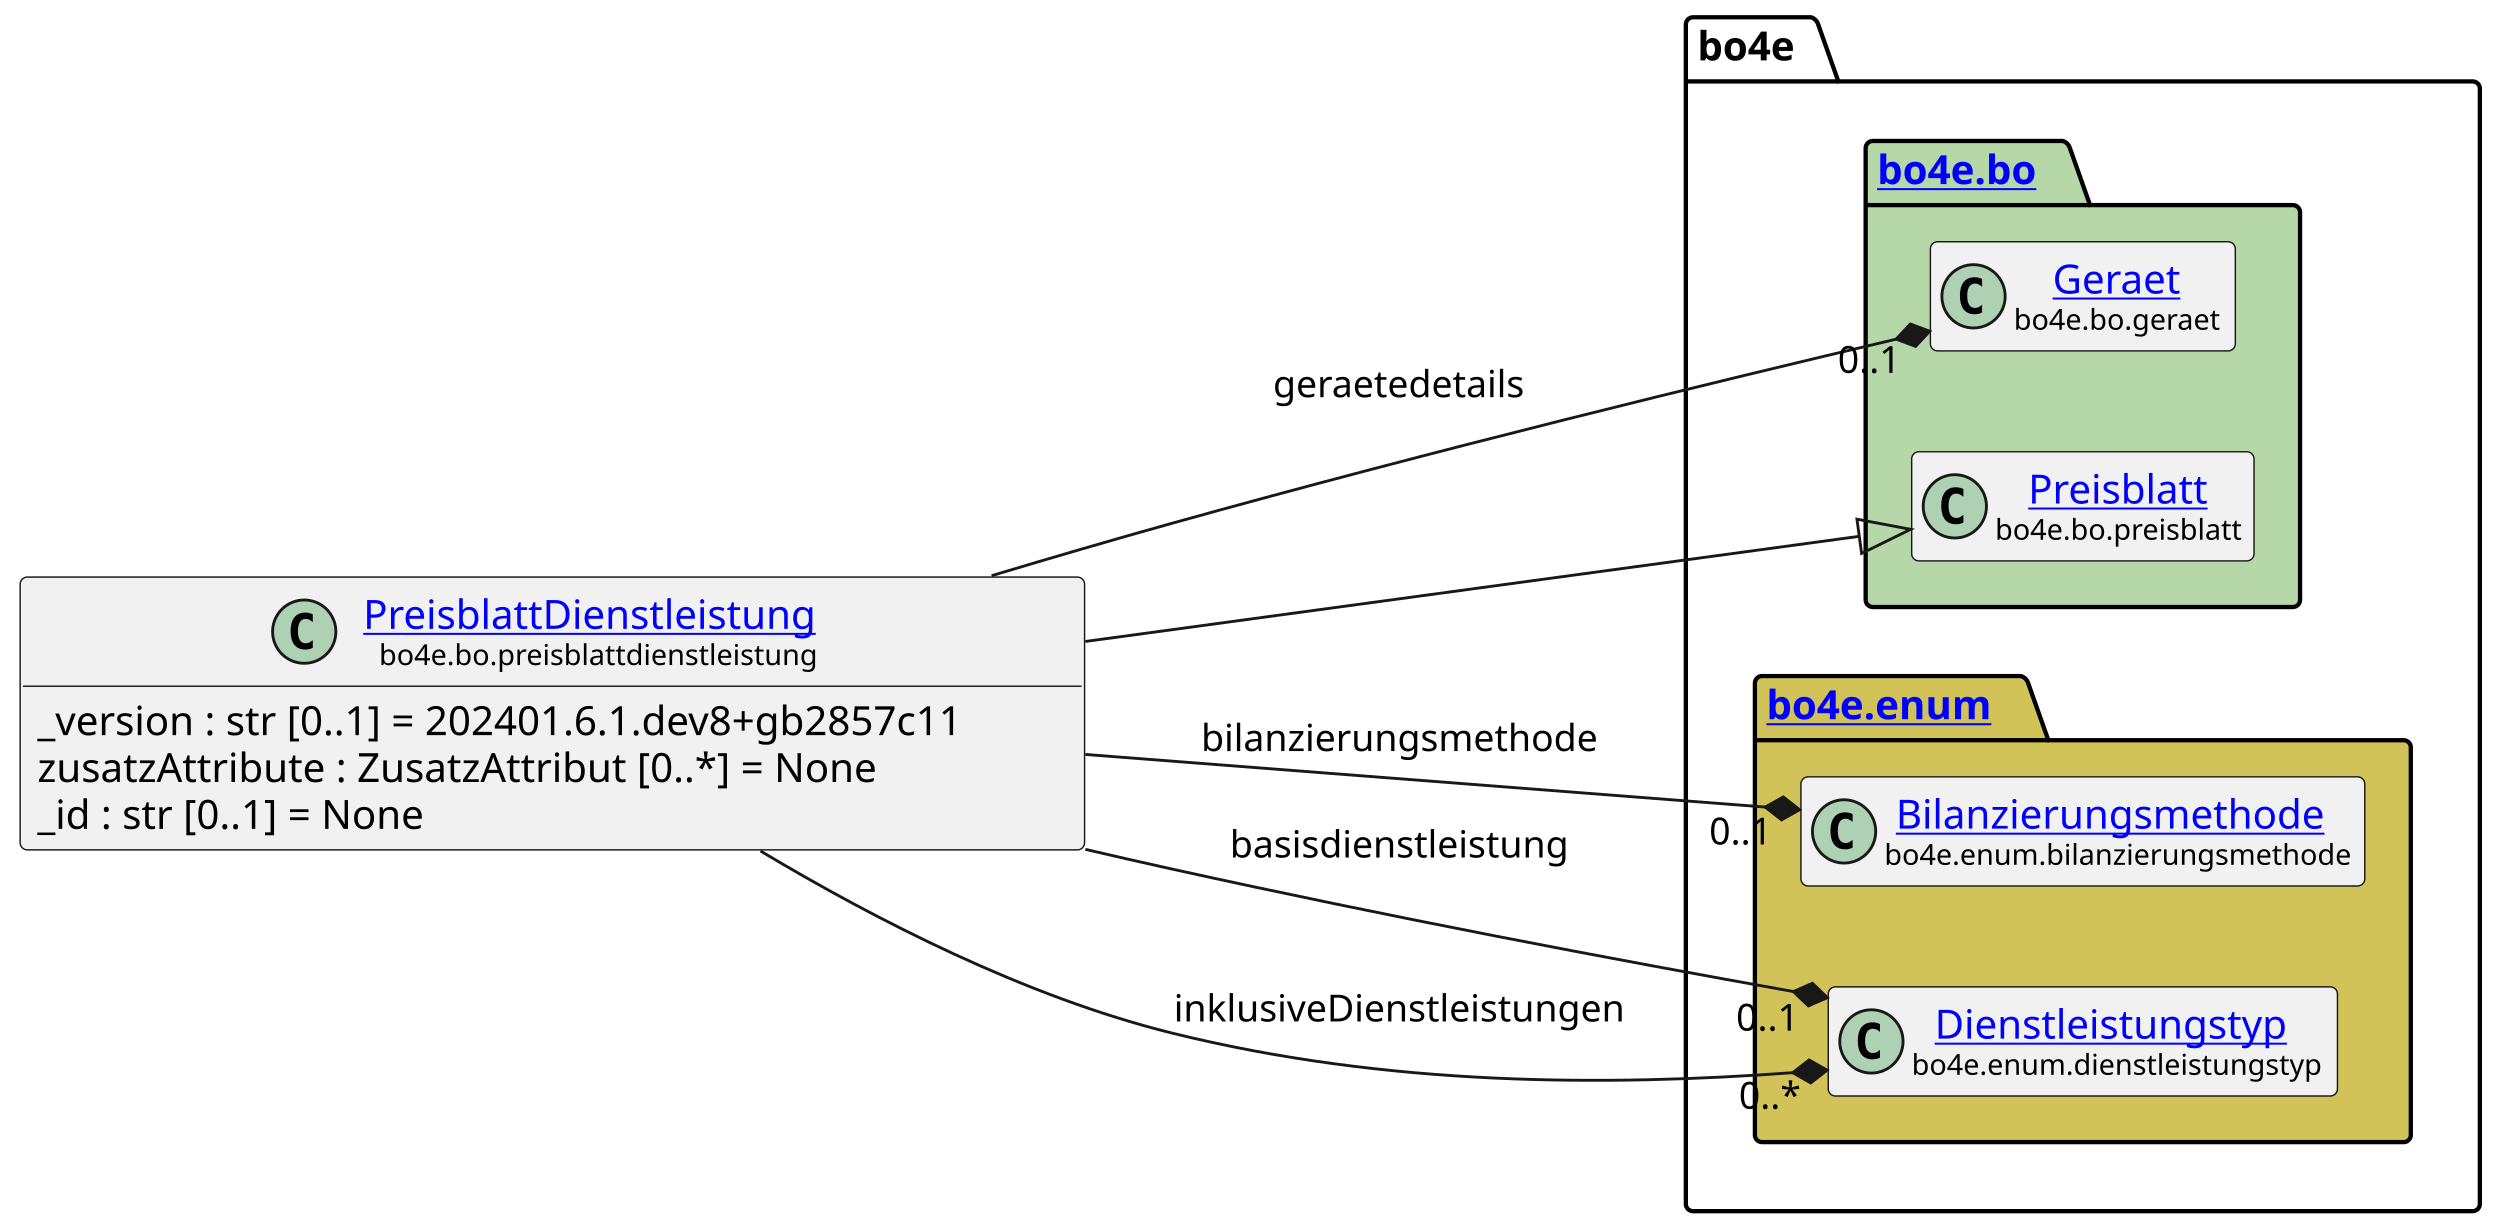
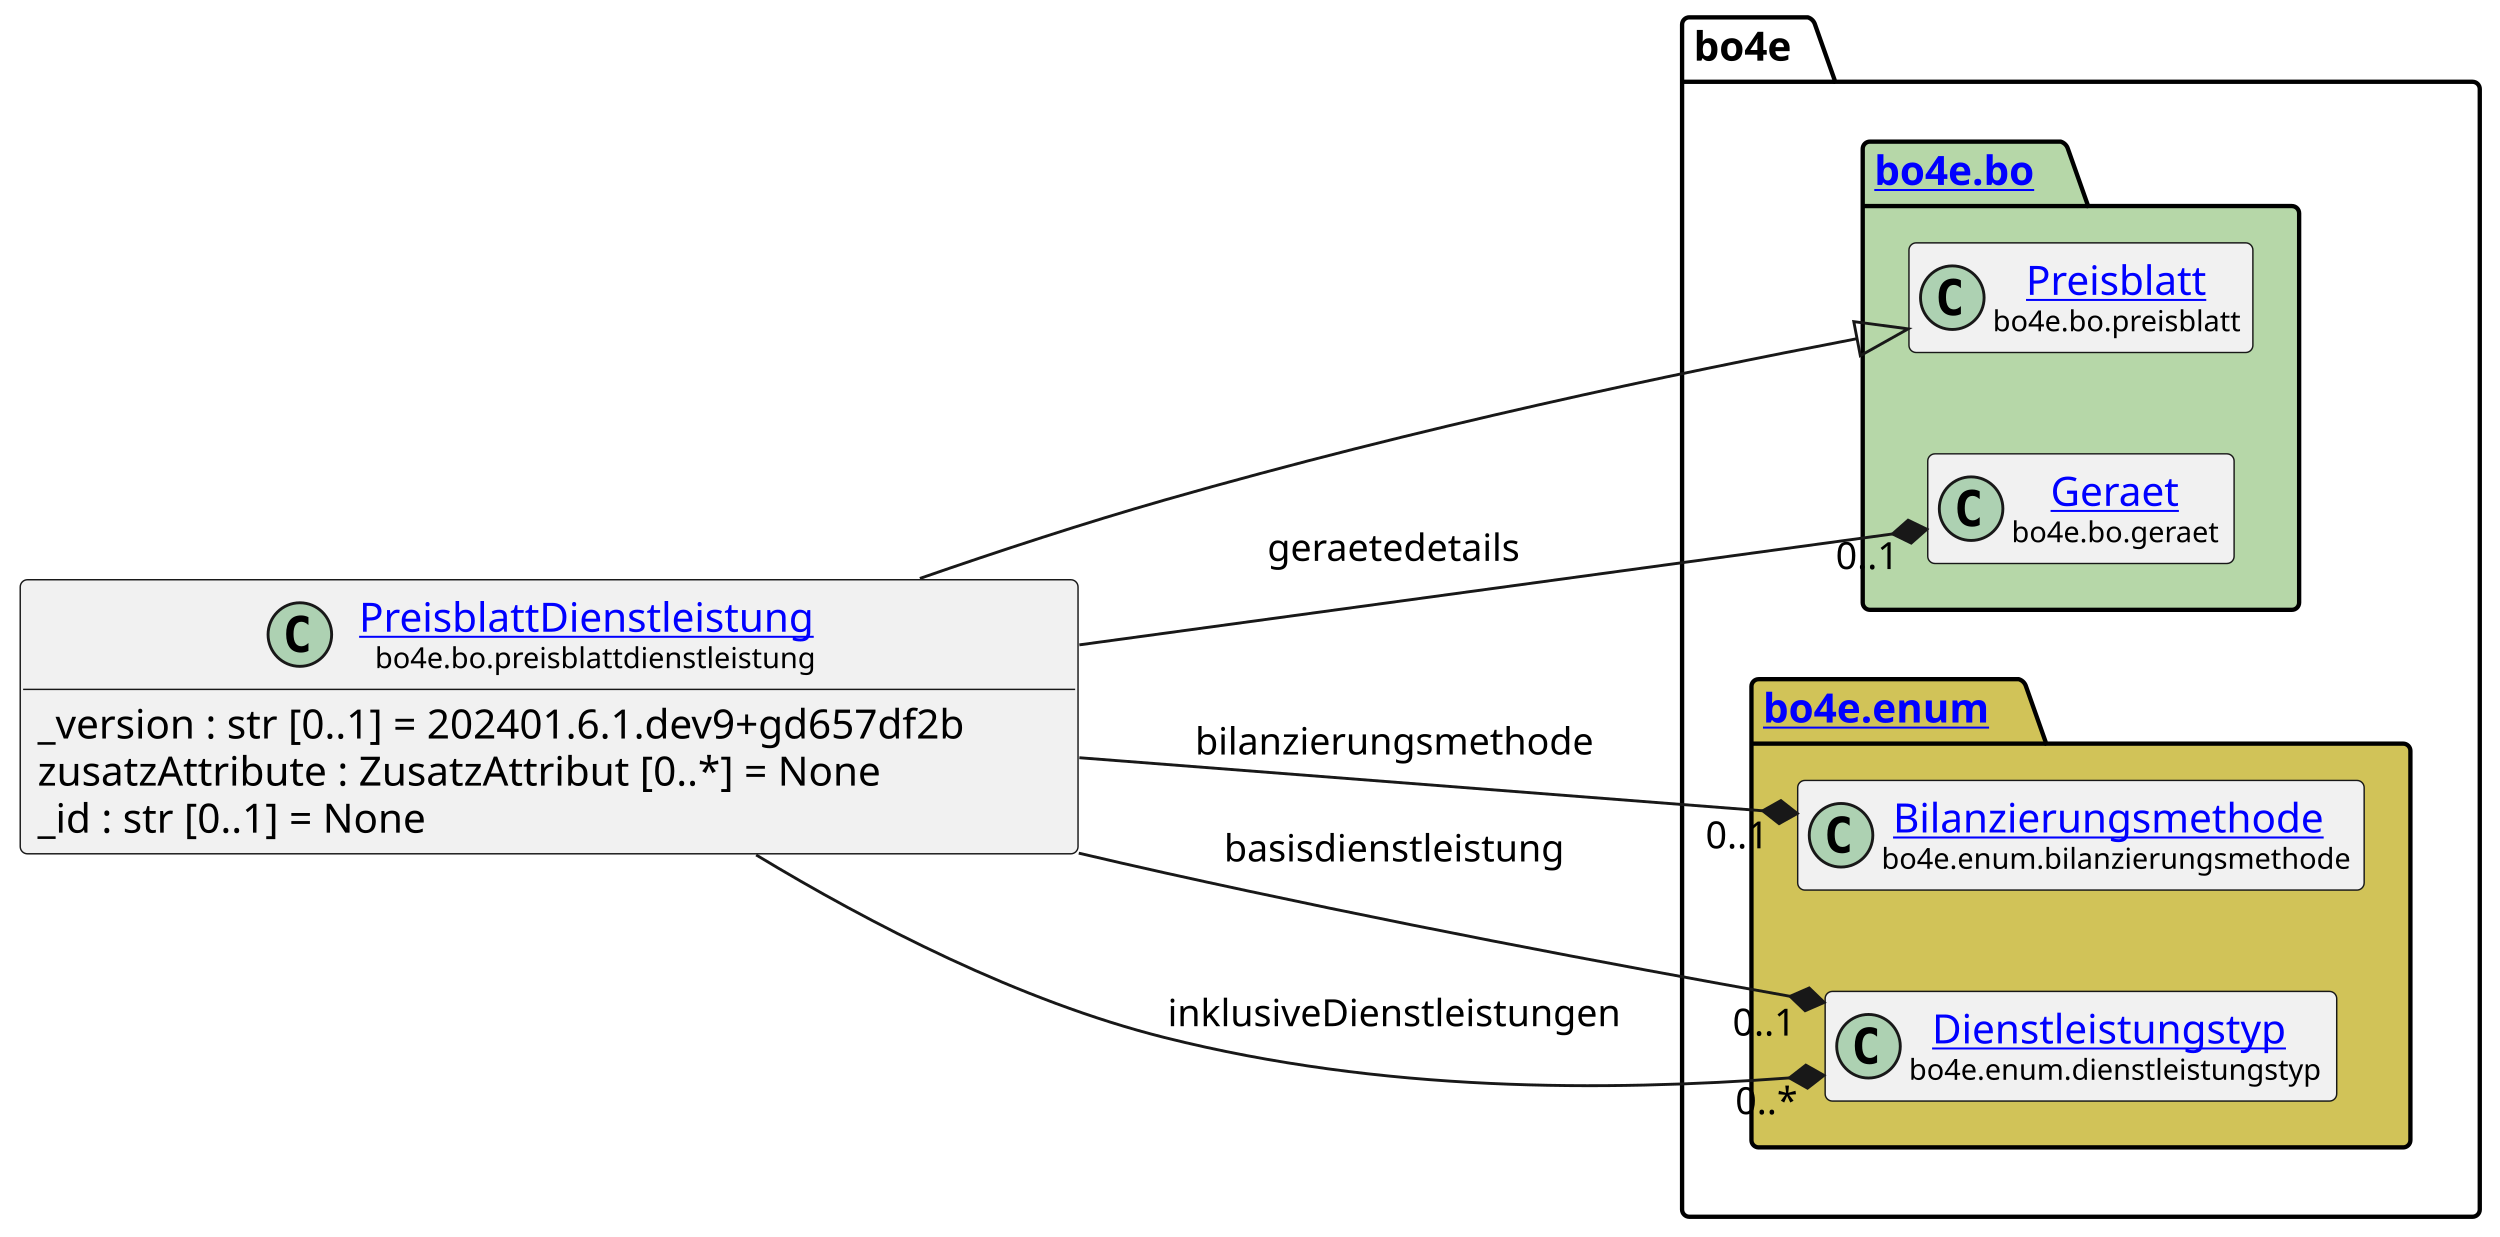
- <svg xmlns="http://www.w3.org/2000/svg" xmlns:xlink="http://www.w3.org/1999/xlink" contentStyleType="text/css" height="428px" preserveAspectRatio="none" style="width:869px;height:428px;background:#FFFFFF;" version="1.1" viewBox="0 0 869 428" width="869px" zoomAndPan="magnify">
+ <svg xmlns="http://www.w3.org/2000/svg" xmlns:xlink="http://www.w3.org/1999/xlink" contentStyleType="text/css" height="428px" preserveAspectRatio="none" style="width:865px;height:428px;background:#FFFFFF;" version="1.1" viewBox="0 0 865 428" width="865px" zoomAndPan="magnify">
  <defs />
  <g>
    <g id="cluster_bo4e">
-       <path d="M588.5,6 L629.5,6 A3.75,3.75 0 0 1 632,8.5 L639,28.297 L859.5,28.297 A2.5,2.5 0 0 1 862,30.797 L862,418.5 A2.5,2.5 0 0 1 859.5,421 L588.5,421 A2.5,2.5 0 0 1 586,418.5 L586,8.5 A2.5,2.5 0 0 1 588.5,6 " fill="none" style="stroke:#000000;stroke-width:1.5;" />
-       <line style="stroke:#000000;stroke-width:1.5;" x1="586" x2="639" y1="28.297" y2="28.297" />
-       <text fill="#000000" font-family="sans-serif" font-size="14" font-weight="bold" lengthAdjust="spacing" textLength="40" x="590" y="20.995">bo4e</text>
+       <path d="M584.5,6 L625.5,6 A3.75,3.75 0 0 1 628,8.5 L635,28.297 L855.5,28.297 A2.5,2.5 0 0 1 858,30.797 L858,418.5 A2.5,2.5 0 0 1 855.5,421 L584.5,421 A2.5,2.5 0 0 1 582,418.5 L582,8.5 A2.5,2.5 0 0 1 584.5,6 " fill="none" style="stroke:#000000;stroke-width:1.5;" />
+       <line style="stroke:#000000;stroke-width:1.5;" x1="582" x2="635" y1="28.297" y2="28.297" />
+       <text fill="#000000" font-family="sans-serif" font-size="14" font-weight="bold" lengthAdjust="spacing" textLength="40" x="586" y="20.995">bo4e</text>
    </g>
    <g id="cluster_bo">
-       <path d="M651,49 L717,49 A3.75,3.75 0 0 1 719.5,51.5 L726.5,71.297 L797,71.297 A2.5,2.5 0 0 1 799.5,73.797 L799.5,208.5 A2.5,2.5 0 0 1 797,211 L651,211 A2.5,2.5 0 0 1 648.5,208.5 L648.5,51.5 A2.5,2.5 0 0 1 651,49 " fill="#B6D7A8" style="stroke:#000000;stroke-width:1.5;" />
-       <line style="stroke:#000000;stroke-width:1.5;" x1="648.5" x2="726.5" y1="71.297" y2="71.297" />
+       <path d="M647,49 L713,49 A3.75,3.75 0 0 1 715.5,51.5 L722.5,71.297 L793,71.297 A2.5,2.5 0 0 1 795.5,73.797 L795.5,208.5 A2.5,2.5 0 0 1 793,211 L647,211 A2.5,2.5 0 0 1 644.5,208.5 L644.5,51.5 A2.5,2.5 0 0 1 647,49 " fill="#B6D7A8" style="stroke:#000000;stroke-width:1.5;" />
+       <line style="stroke:#000000;stroke-width:1.5;" x1="644.5" x2="722.5" y1="71.297" y2="71.297" />
      <a href="https://bo4e.github.io/BO4E-python/latest/api/bo4e.bo.html" target="_top" title="https://bo4e.github.io/BO4E-python/latest/api/bo4e.bo.html" xlink:actuate="onRequest" xlink:href="https://bo4e.github.io/BO4E-python/latest/api/bo4e.bo.html" xlink:show="new" xlink:title="https://bo4e.github.io/BO4E-python/latest/api/bo4e.bo.html" xlink:type="simple">
-         <text fill="#0000FF" font-family="sans-serif" font-size="14" font-weight="bold" lengthAdjust="spacing" text-decoration="underline" textLength="65" x="652.5" y="63.995">bo4e.bo</text>
+         <text fill="#0000FF" font-family="sans-serif" font-size="14" font-weight="bold" lengthAdjust="spacing" text-decoration="underline" textLength="65" x="648.5" y="63.995">bo4e.bo</text>
      </a>
    </g>
    <g id="cluster_enum">
-       <path d="M612.5,235 L702.5,235 A3.75,3.75 0 0 1 705,237.5 L712,257.297 L835.5,257.297 A2.5,2.5 0 0 1 838,259.797 L838,394.5 A2.5,2.5 0 0 1 835.5,397 L612.5,397 A2.5,2.5 0 0 1 610,394.5 L610,237.5 A2.5,2.5 0 0 1 612.5,235 " fill="#D1C358" style="stroke:#000000;stroke-width:1.5;" />
-       <line style="stroke:#000000;stroke-width:1.5;" x1="610" x2="712" y1="257.297" y2="257.297" />
+       <path d="M608.5,235 L698.5,235 A3.75,3.75 0 0 1 701,237.5 L708,257.297 L831.5,257.297 A2.5,2.5 0 0 1 834,259.797 L834,394.5 A2.5,2.5 0 0 1 831.5,397 L608.5,397 A2.5,2.5 0 0 1 606,394.5 L606,237.5 A2.5,2.5 0 0 1 608.5,235 " fill="#D1C358" style="stroke:#000000;stroke-width:1.5;" />
+       <line style="stroke:#000000;stroke-width:1.5;" x1="606" x2="708" y1="257.297" y2="257.297" />
      <a href="https://bo4e.github.io/BO4E-python/latest/api/bo4e.enum.html" target="_top" title="https://bo4e.github.io/BO4E-python/latest/api/bo4e.enum.html" xlink:actuate="onRequest" xlink:href="https://bo4e.github.io/BO4E-python/latest/api/bo4e.enum.html" xlink:show="new" xlink:title="https://bo4e.github.io/BO4E-python/latest/api/bo4e.enum.html" xlink:type="simple">
-         <text fill="#0000FF" font-family="sans-serif" font-size="14" font-weight="bold" lengthAdjust="spacing" text-decoration="underline" textLength="89" x="614" y="249.995">bo4e.enum</text>
+         <text fill="#0000FF" font-family="sans-serif" font-size="14" font-weight="bold" lengthAdjust="spacing" text-decoration="underline" textLength="89" x="610" y="249.995">bo4e.enum</text>
      </a>
    </g>
+     <g id="elem_Preisblatt">
+       <rect codeLine="10" fill="#F1F1F1" height="37.938" id="Preisblatt" rx="2.5" ry="2.5" style="stroke:#181818;stroke-width:0.5;" width="119" x="660.5" y="84.03" />
+       <ellipse cx="675.5" cy="102.999" fill="#ADD1B2" rx="11" ry="11" style="stroke:#181818;stroke-width:1.0;" />
+       <path d="M678.469,108.639 Q677.891,108.936 677.25,109.077 Q676.609,109.233 675.906,109.233 Q673.406,109.233 672.078,107.593 Q670.766,105.936 670.766,102.811 Q670.766,99.686 672.078,98.03 Q673.406,96.374 675.906,96.374 Q676.609,96.374 677.25,96.53 Q677.906,96.686 678.469,96.983 L678.469,99.702 Q677.844,99.124 677.25,98.858 Q676.656,98.577 676.031,98.577 Q674.688,98.577 674,99.655 Q673.312,100.718 673.312,102.811 Q673.312,104.905 674,105.983 Q674.688,107.046 676.031,107.046 Q676.656,107.046 677.25,106.78 Q677.844,106.499 678.469,105.921 L678.469,108.639 Z " fill="#000000" />
+       <a href="https://bo4e.github.io/BO4E-python/latest/api/bo4e.bo.html#bo4e.bo.preisblatt.Preisblatt" target="_top" title="https://bo4e.github.io/BO4E-python/latest/api/bo4e.bo.html#bo4e.bo.preisblatt.Preisblatt" xlink:actuate="onRequest" xlink:href="https://bo4e.github.io/BO4E-python/latest/api/bo4e.bo.html#bo4e.bo.preisblatt.Preisblatt" xlink:show="new" xlink:title="https://bo4e.github.io/BO4E-python/latest/api/bo4e.bo.html#bo4e.bo.preisblatt.Preisblatt" xlink:type="simple">
+         <text fill="#0000FF" font-family="sans-serif" font-size="14" lengthAdjust="spacing" text-decoration="underline" textLength="64" x="701" y="102.025">Preisblatt</text>
+       </a>
+       <text fill="#000000" font-family="sans-serif" font-size="10" lengthAdjust="spacing" textLength="87" x="689.5" y="114.609">bo4e.bo.preisblatt</text>
+     </g>
    <g id="elem_Geraet">
-       <rect codeLine="10" fill="#F1F1F1" height="37.938" id="Geraet" rx="2.5" ry="2.5" style="stroke:#181818;stroke-width:0.5;" width="106" x="671" y="84.03" />
-       <ellipse cx="686" cy="102.999" fill="#ADD1B2" rx="11" ry="11" style="stroke:#181818;stroke-width:1.0;" />
-       <path d="M688.969,108.639 Q688.391,108.936 687.75,109.077 Q687.109,109.233 686.406,109.233 Q683.906,109.233 682.578,107.593 Q681.266,105.936 681.266,102.811 Q681.266,99.686 682.578,98.03 Q683.906,96.374 686.406,96.374 Q687.109,96.374 687.75,96.53 Q688.406,96.686 688.969,96.983 L688.969,99.702 Q688.344,99.124 687.75,98.858 Q687.156,98.577 686.531,98.577 Q685.188,98.577 684.5,99.655 Q683.812,100.718 683.812,102.811 Q683.812,104.905 684.5,105.983 Q685.188,107.046 686.531,107.046 Q687.156,107.046 687.75,106.78 Q688.344,106.499 688.969,105.921 L688.969,108.639 Z " fill="#000000" />
+       <rect codeLine="11" fill="#F1F1F1" height="37.938" id="Geraet" rx="2.5" ry="2.5" style="stroke:#181818;stroke-width:0.5;" width="106" x="667" y="157.03" />
+       <ellipse cx="682" cy="175.999" fill="#ADD1B2" rx="11" ry="11" style="stroke:#181818;stroke-width:1.0;" />
+       <path d="M684.969,181.639 Q684.391,181.936 683.75,182.077 Q683.109,182.233 682.406,182.233 Q679.906,182.233 678.578,180.593 Q677.266,178.936 677.266,175.811 Q677.266,172.686 678.578,171.03 Q679.906,169.374 682.406,169.374 Q683.109,169.374 683.75,169.53 Q684.406,169.686 684.969,169.983 L684.969,172.702 Q684.344,172.124 683.75,171.858 Q683.156,171.577 682.531,171.577 Q681.188,171.577 680.5,172.655 Q679.812,173.718 679.812,175.811 Q679.812,177.905 680.5,178.983 Q681.188,180.046 682.531,180.046 Q683.156,180.046 683.75,179.78 Q684.344,179.499 684.969,178.921 L684.969,181.639 Z " fill="#000000" />
      <a href="https://bo4e.github.io/BO4E-python/latest/api/bo4e.bo.html#bo4e.bo.geraet.Geraet" target="_top" title="https://bo4e.github.io/BO4E-python/latest/api/bo4e.bo.html#bo4e.bo.geraet.Geraet" xlink:actuate="onRequest" xlink:href="https://bo4e.github.io/BO4E-python/latest/api/bo4e.bo.html#bo4e.bo.geraet.Geraet" xlink:show="new" xlink:title="https://bo4e.github.io/BO4E-python/latest/api/bo4e.bo.html#bo4e.bo.geraet.Geraet" xlink:type="simple">
-         <text fill="#0000FF" font-family="sans-serif" font-size="14" lengthAdjust="spacing" text-decoration="underline" textLength="47" x="713.5" y="102.025">Geraet</text>
+         <text fill="#0000FF" font-family="sans-serif" font-size="14" lengthAdjust="spacing" text-decoration="underline" textLength="47" x="709.5" y="175.025">Geraet</text>
      </a>
-       <text fill="#000000" font-family="sans-serif" font-size="10" lengthAdjust="spacing" textLength="74" x="700" y="114.609">bo4e.bo.geraet</text>
-     </g>
-     <g id="elem_Preisblatt">
-       <rect codeLine="11" fill="#F1F1F1" height="37.938" id="Preisblatt" rx="2.5" ry="2.5" style="stroke:#181818;stroke-width:0.5;" width="119" x="664.5" y="157.03" />
-       <ellipse cx="679.5" cy="175.999" fill="#ADD1B2" rx="11" ry="11" style="stroke:#181818;stroke-width:1.0;" />
-       <path d="M682.469,181.639 Q681.891,181.936 681.25,182.077 Q680.609,182.233 679.906,182.233 Q677.406,182.233 676.078,180.593 Q674.766,178.936 674.766,175.811 Q674.766,172.686 676.078,171.03 Q677.406,169.374 679.906,169.374 Q680.609,169.374 681.25,169.53 Q681.906,169.686 682.469,169.983 L682.469,172.702 Q681.844,172.124 681.25,171.858 Q680.656,171.577 680.031,171.577 Q678.688,171.577 678,172.655 Q677.312,173.718 677.312,175.811 Q677.312,177.905 678,178.983 Q678.688,180.046 680.031,180.046 Q680.656,180.046 681.25,179.78 Q681.844,179.499 682.469,178.921 L682.469,181.639 Z " fill="#000000" />
-       <a href="https://bo4e.github.io/BO4E-python/latest/api/bo4e.bo.html#bo4e.bo.preisblatt.Preisblatt" target="_top" title="https://bo4e.github.io/BO4E-python/latest/api/bo4e.bo.html#bo4e.bo.preisblatt.Preisblatt" xlink:actuate="onRequest" xlink:href="https://bo4e.github.io/BO4E-python/latest/api/bo4e.bo.html#bo4e.bo.preisblatt.Preisblatt" xlink:show="new" xlink:title="https://bo4e.github.io/BO4E-python/latest/api/bo4e.bo.html#bo4e.bo.preisblatt.Preisblatt" xlink:type="simple">
-         <text fill="#0000FF" font-family="sans-serif" font-size="14" lengthAdjust="spacing" text-decoration="underline" textLength="64" x="705" y="175.025">Preisblatt</text>
-       </a>
-       <text fill="#000000" font-family="sans-serif" font-size="10" lengthAdjust="spacing" textLength="87" x="693.5" y="187.609">bo4e.bo.preisblatt</text>
+       <text fill="#000000" font-family="sans-serif" font-size="10" lengthAdjust="spacing" textLength="74" x="696" y="187.609">bo4e.bo.geraet</text>
    </g>
    <g id="elem_Bilanzierungsmethode">
-       <rect codeLine="14" fill="#F1F1F1" height="37.938" id="Bilanzierungsmethode" rx="2.5" ry="2.5" style="stroke:#181818;stroke-width:0.5;" width="196" x="626" y="270.03" />
-       <ellipse cx="641" cy="288.999" fill="#ADD1B2" rx="11" ry="11" style="stroke:#181818;stroke-width:1.0;" />
-       <path d="M643.969,294.639 Q643.391,294.936 642.75,295.077 Q642.109,295.233 641.406,295.233 Q638.906,295.233 637.578,293.592 Q636.266,291.936 636.266,288.811 Q636.266,285.686 637.578,284.03 Q638.906,282.374 641.406,282.374 Q642.109,282.374 642.75,282.53 Q643.406,282.686 643.969,282.983 L643.969,285.702 Q643.344,285.124 642.75,284.858 Q642.156,284.577 641.531,284.577 Q640.188,284.577 639.5,285.655 Q638.812,286.717 638.812,288.811 Q638.812,290.905 639.5,291.983 Q640.188,293.046 641.531,293.046 Q642.156,293.046 642.75,292.78 Q643.344,292.499 643.969,291.921 L643.969,294.639 Z " fill="#000000" />
+       <rect codeLine="14" fill="#F1F1F1" height="37.938" id="Bilanzierungsmethode" rx="2.5" ry="2.5" style="stroke:#181818;stroke-width:0.5;" width="196" x="622" y="270.03" />
+       <ellipse cx="637" cy="288.999" fill="#ADD1B2" rx="11" ry="11" style="stroke:#181818;stroke-width:1.0;" />
+       <path d="M639.969,294.639 Q639.391,294.936 638.75,295.077 Q638.109,295.233 637.406,295.233 Q634.906,295.233 633.578,293.592 Q632.266,291.936 632.266,288.811 Q632.266,285.686 633.578,284.03 Q634.906,282.374 637.406,282.374 Q638.109,282.374 638.75,282.53 Q639.406,282.686 639.969,282.983 L639.969,285.702 Q639.344,285.124 638.75,284.858 Q638.156,284.577 637.531,284.577 Q636.188,284.577 635.5,285.655 Q634.812,286.717 634.812,288.811 Q634.812,290.905 635.5,291.983 Q636.188,293.046 637.531,293.046 Q638.156,293.046 638.75,292.78 Q639.344,292.499 639.969,291.921 L639.969,294.639 Z " fill="#000000" />
      <a href="https://bo4e.github.io/BO4E-python/latest/api/bo4e.enum.html#bo4e.enum.bilanzierungsmethode.Bilanzierungsmethode" target="_top" title="https://bo4e.github.io/BO4E-python/latest/api/bo4e.enum.html#bo4e.enum.bilanzierungsmethode.Bilanzierungsmethode" xlink:actuate="onRequest" xlink:href="https://bo4e.github.io/BO4E-python/latest/api/bo4e.enum.html#bo4e.enum.bilanzierungsmethode.Bilanzierungsmethode" xlink:show="new" xlink:title="https://bo4e.github.io/BO4E-python/latest/api/bo4e.enum.html#bo4e.enum.bilanzierungsmethode.Bilanzierungsmethode" xlink:type="simple">
-         <text fill="#0000FF" font-family="sans-serif" font-size="14" lengthAdjust="spacing" text-decoration="underline" textLength="156" x="659" y="288.025">Bilanzierungsmethode</text>
+         <text fill="#0000FF" font-family="sans-serif" font-size="14" lengthAdjust="spacing" text-decoration="underline" textLength="156" x="655" y="288.025">Bilanzierungsmethode</text>
      </a>
-       <text fill="#000000" font-family="sans-serif" font-size="10" lengthAdjust="spacing" textLength="164" x="655" y="300.609">bo4e.enum.bilanzierungsmethode</text>
+       <text fill="#000000" font-family="sans-serif" font-size="10" lengthAdjust="spacing" textLength="164" x="651" y="300.609">bo4e.enum.bilanzierungsmethode</text>
    </g>
    <g id="elem_Dienstleistungstyp">
-       <rect codeLine="15" fill="#F1F1F1" height="37.938" id="Dienstleistungstyp" rx="2.5" ry="2.5" style="stroke:#181818;stroke-width:0.5;" width="177" x="635.5" y="343.03" />
-       <ellipse cx="650.5" cy="361.999" fill="#ADD1B2" rx="11" ry="11" style="stroke:#181818;stroke-width:1.0;" />
-       <path d="M653.469,367.639 Q652.891,367.936 652.25,368.077 Q651.609,368.233 650.906,368.233 Q648.406,368.233 647.078,366.592 Q645.766,364.936 645.766,361.811 Q645.766,358.686 647.078,357.03 Q648.406,355.374 650.906,355.374 Q651.609,355.374 652.25,355.53 Q652.906,355.686 653.469,355.983 L653.469,358.702 Q652.844,358.124 652.25,357.858 Q651.656,357.577 651.031,357.577 Q649.688,357.577 649,358.655 Q648.312,359.717 648.312,361.811 Q648.312,363.905 649,364.983 Q649.688,366.046 651.031,366.046 Q651.656,366.046 652.25,365.78 Q652.844,365.499 653.469,364.921 L653.469,367.639 Z " fill="#000000" />
+       <rect codeLine="15" fill="#F1F1F1" height="37.938" id="Dienstleistungstyp" rx="2.5" ry="2.5" style="stroke:#181818;stroke-width:0.5;" width="177" x="631.5" y="343.03" />
+       <ellipse cx="646.5" cy="361.999" fill="#ADD1B2" rx="11" ry="11" style="stroke:#181818;stroke-width:1.0;" />
+       <path d="M649.469,367.639 Q648.891,367.936 648.25,368.077 Q647.609,368.233 646.906,368.233 Q644.406,368.233 643.078,366.592 Q641.766,364.936 641.766,361.811 Q641.766,358.686 643.078,357.03 Q644.406,355.374 646.906,355.374 Q647.609,355.374 648.25,355.53 Q648.906,355.686 649.469,355.983 L649.469,358.702 Q648.844,358.124 648.25,357.858 Q647.656,357.577 647.031,357.577 Q645.688,357.577 645,358.655 Q644.312,359.717 644.312,361.811 Q644.312,363.905 645,364.983 Q645.688,366.046 647.031,366.046 Q647.656,366.046 648.25,365.78 Q648.844,365.499 649.469,364.921 L649.469,367.639 Z " fill="#000000" />
      <a href="https://bo4e.github.io/BO4E-python/latest/api/bo4e.enum.html#bo4e.enum.dienstleistungstyp.Dienstleistungstyp" target="_top" title="https://bo4e.github.io/BO4E-python/latest/api/bo4e.enum.html#bo4e.enum.dienstleistungstyp.Dienstleistungstyp" xlink:actuate="onRequest" xlink:href="https://bo4e.github.io/BO4E-python/latest/api/bo4e.enum.html#bo4e.enum.dienstleistungstyp.Dienstleistungstyp" xlink:show="new" xlink:title="https://bo4e.github.io/BO4E-python/latest/api/bo4e.enum.html#bo4e.enum.dienstleistungstyp.Dienstleistungstyp" xlink:type="simple">
-         <text fill="#0000FF" font-family="sans-serif" font-size="14" lengthAdjust="spacing" text-decoration="underline" textLength="129" x="672.5" y="361.025">Dienstleistungstyp</text>
+         <text fill="#0000FF" font-family="sans-serif" font-size="14" lengthAdjust="spacing" text-decoration="underline" textLength="129" x="668.5" y="361.025">Dienstleistungstyp</text>
      </a>
-       <text fill="#000000" font-family="sans-serif" font-size="10" lengthAdjust="spacing" textLength="145" x="664.5" y="373.609">bo4e.enum.dienstleistungstyp</text>
+       <text fill="#000000" font-family="sans-serif" font-size="10" lengthAdjust="spacing" textLength="145" x="660.5" y="373.609">bo4e.enum.dienstleistungstyp</text>
    </g>
    <g id="elem_PreisblattDienstleistung">
-       <rect codeLine="3" fill="#F1F1F1" height="94.828" id="PreisblattDienstleistung" rx="2.5" ry="2.5" style="stroke:#181818;stroke-width:0.5;" width="370" x="7" y="200.59" />
-       <ellipse cx="105.75" cy="219.559" fill="#ADD1B2" rx="11" ry="11" style="stroke:#181818;stroke-width:1.0;" />
-       <path d="M108.719,225.199 Q108.141,225.496 107.5,225.637 Q106.859,225.793 106.156,225.793 Q103.656,225.793 102.328,224.153 Q101.016,222.496 101.016,219.371 Q101.016,216.246 102.328,214.59 Q103.656,212.934 106.156,212.934 Q106.859,212.934 107.5,213.09 Q108.156,213.246 108.719,213.543 L108.719,216.262 Q108.094,215.684 107.5,215.418 Q106.906,215.137 106.281,215.137 Q104.938,215.137 104.25,216.215 Q103.562,217.278 103.562,219.371 Q103.562,221.465 104.25,222.543 Q104.938,223.606 106.281,223.606 Q106.906,223.606 107.5,223.34 Q108.094,223.059 108.719,222.481 L108.719,225.199 Z " fill="#000000" />
+       <rect codeLine="3" fill="#F1F1F1" height="94.828" id="PreisblattDienstleistung" rx="2.5" ry="2.5" style="stroke:#181818;stroke-width:0.5;" width="366" x="7" y="200.59" />
+       <ellipse cx="103.75" cy="219.559" fill="#ADD1B2" rx="11" ry="11" style="stroke:#181818;stroke-width:1.0;" />
+       <path d="M106.719,225.199 Q106.141,225.496 105.5,225.637 Q104.859,225.793 104.156,225.793 Q101.656,225.793 100.328,224.153 Q99.016,222.496 99.016,219.371 Q99.016,216.246 100.328,214.59 Q101.656,212.934 104.156,212.934 Q104.859,212.934 105.5,213.09 Q106.156,213.246 106.719,213.543 L106.719,216.262 Q106.094,215.684 105.5,215.418 Q104.906,215.137 104.281,215.137 Q102.938,215.137 102.25,216.215 Q101.562,217.278 101.562,219.371 Q101.562,221.465 102.25,222.543 Q102.938,223.606 104.281,223.606 Q104.906,223.606 105.5,223.34 Q106.094,223.059 106.719,222.481 L106.719,225.199 Z " fill="#000000" />
      <a href="https://bo4e.github.io/BO4E-python/latest/api/bo4e.bo.html#bo4e.bo.preisblattdienstleistung.PreisblattDienstleistung" target="_top" title="https://bo4e.github.io/BO4E-python/latest/api/bo4e.bo.html#bo4e.bo.preisblattdienstleistung.PreisblattDienstleistung" xlink:actuate="onRequest" xlink:href="https://bo4e.github.io/BO4E-python/latest/api/bo4e.bo.html#bo4e.bo.preisblattdienstleistung.PreisblattDienstleistung" xlink:show="new" xlink:title="https://bo4e.github.io/BO4E-python/latest/api/bo4e.bo.html#bo4e.bo.preisblattdienstleistung.PreisblattDienstleistung" xlink:type="simple">
-         <text fill="#0000FF" font-family="sans-serif" font-size="14" lengthAdjust="spacing" text-decoration="underline" textLength="164" x="126.25" y="218.585">PreisblattDienstleistung</text>
+         <text fill="#0000FF" font-family="sans-serif" font-size="14" lengthAdjust="spacing" text-decoration="underline" textLength="164" x="124.25" y="218.585">PreisblattDienstleistung</text>
      </a>
-       <text fill="#000000" font-family="sans-serif" font-size="10" lengthAdjust="spacing" textLength="153" x="131.75" y="231.169">bo4e.bo.preisblattdienstleistung</text>
-       <line style="stroke:#181818;stroke-width:0.5;" x1="8" x2="376" y1="238.528" y2="238.528" />
-       <text fill="#000000" font-family="sans-serif" font-size="14" lengthAdjust="spacing" textLength="358" x="13" y="255.523">_version : str [0..1] = 202401.6.1.dev8+gb2857c11</text>
+       <text fill="#000000" font-family="sans-serif" font-size="10" lengthAdjust="spacing" textLength="153" x="129.75" y="231.169">bo4e.bo.preisblattdienstleistung</text>
+       <line style="stroke:#181818;stroke-width:0.5;" x1="8" x2="372" y1="238.528" y2="238.528" />
+       <text fill="#000000" font-family="sans-serif" font-size="14" lengthAdjust="spacing" textLength="354" x="13" y="255.523">_version : str [0..1] = 202401.6.1.dev9+gd657df2b</text>
      <text fill="#000000" font-family="sans-serif" font-size="14" lengthAdjust="spacing" textLength="311" x="13" y="271.82">zusatzAttribute : ZusatzAttribut [0..*] = None</text>
      <text fill="#000000" font-family="sans-serif" font-size="14" lengthAdjust="spacing" textLength="147" x="13" y="288.116">_id : str [0..1] = None</text>
    </g>
    <g id="link_PreisblattDienstleistung_Preisblatt">
-       <path codeLine="18" d="M377.25,222.97 C477.67,209.33 577.354,195.782 646.284,186.422 " fill="none" id="PreisblattDienstleistung-to-Preisblatt" style="stroke:#181818;stroke-width:1.0;" />
-       <polygon fill="none" points="664.12,184,645.476,180.477,647.091,192.367,664.12,184" style="stroke:#181818;stroke-width:1.0;" />
+       <path codeLine="18" d="M318.27,200.14 C345.99,190.52 375.32,180.93 403,173 C491.59,147.62 578.682,129.418 642.542,117.178 " fill="none" id="PreisblattDienstleistung-to-Preisblatt" style="stroke:#181818;stroke-width:1.0;" />
+       <polygon fill="none" points="660.22,113.79,641.412,111.286,643.671,123.071,660.22,113.79" style="stroke:#181818;stroke-width:1.0;" />
    </g>
    <g id="link_PreisblattDienstleistung_Bilanzierungsmethode">
-       <path codeLine="19" d="M377.25,262.25 C460.78,268.72 544.186,275.164 613.576,280.534 " fill="none" id="PreisblattDienstleistung-to-Bilanzierungsmethode" style="stroke:#181818;stroke-width:1.0;" />
-       <polygon fill="#181818" points="625.54,281.46,619.866,277.009,613.576,280.534,619.249,284.985,625.54,281.46" style="stroke:#181818;stroke-width:1.0;" />
-       <text fill="#000000" font-family="sans-serif" font-size="13" lengthAdjust="spacing" textLength="142" x="417.5" y="261.067">bilanzierungsmethode</text>
-       <text fill="#000000" font-family="sans-serif" font-size="13" lengthAdjust="spacing" textLength="24" x="594.119" y="293.529">0..1</text>
+       <path codeLine="19" d="M373.45,262.17 C456.91,268.65 540.466,275.141 609.896,280.531 " fill="none" id="PreisblattDienstleistung-to-Bilanzierungsmethode" style="stroke:#181818;stroke-width:1.0;" />
+       <polygon fill="#181818" points="621.86,281.46,616.188,277.008,609.896,280.531,615.568,284.984,621.86,281.46" style="stroke:#181818;stroke-width:1.0;" />
+       <text fill="#000000" font-family="sans-serif" font-size="13" lengthAdjust="spacing" textLength="142" x="413.5" y="261.067">bilanzierungsmethode</text>
+       <text fill="#000000" font-family="sans-serif" font-size="13" lengthAdjust="spacing" textLength="24" x="590.116" y="293.529">0..1</text>
    </g>
    <g id="link_PreisblattDienstleistung_Dienstleistungstyp">
-       <path codeLine="20" d="M377.27,295.24 C387.31,297.58 397.27,299.85 407,302 C483.75,318.95 559.808,333.285 623.378,344.665 " fill="none" id="PreisblattDienstleistung-to-Dienstleistungstyp" style="stroke:#181818;stroke-width:1.0;" />
-       <polygon fill="#181818" points="635.19,346.78,629.989,341.785,623.378,344.665,628.579,349.66,635.19,346.78" style="stroke:#181818;stroke-width:1.0;" />
-       <text fill="#000000" font-family="sans-serif" font-size="13" lengthAdjust="spacing" textLength="122" x="427.5" y="298.067">basisdienstleistung</text>
-       <text fill="#000000" font-family="sans-serif" font-size="13" lengthAdjust="spacing" textLength="24" x="603.472" y="358.261">0..1</text>
+       <path codeLine="20" d="M373.25,295.19 C383.3,297.55 393.27,299.84 403,302 C479.73,319.04 555.797,333.371 619.367,344.721 " fill="none" id="PreisblattDienstleistung-to-Dienstleistungstyp" style="stroke:#181818;stroke-width:1.0;" />
+       <polygon fill="#181818" points="631.18,346.83,625.976,341.838,619.367,344.721,624.57,349.713,631.18,346.83" style="stroke:#181818;stroke-width:1.0;" />
+       <text fill="#000000" font-family="sans-serif" font-size="13" lengthAdjust="spacing" textLength="122" x="423.5" y="298.067">basisdienstleistung</text>
+       <text fill="#000000" font-family="sans-serif" font-size="13" lengthAdjust="spacing" textLength="24" x="599.461" y="358.315">0..1</text>
    </g>
    <g id="link_PreisblattDienstleistung_Dienstleistungstyp">
-       <path codeLine="21" d="M264.36,295.81 C304.44,319.81 356.44,346.41 407,359 C482.33,377.75 558.962,377.566 623.142,372.866 " fill="none" id="PreisblattDienstleistung-to-Dienstleistungstyp-1" style="stroke:#181818;stroke-width:1.0;" />
-       <polygon fill="#181818" points="635.11,371.99,628.834,368.439,623.142,372.866,629.418,376.418,635.11,371.99" style="stroke:#181818;stroke-width:1.0;" />
-       <text fill="#000000" font-family="sans-serif" font-size="13" lengthAdjust="spacing" textLength="161" x="408" y="355.067">inklusiveDienstleistungen</text>
-       <text fill="#000000" font-family="sans-serif" font-size="13" lengthAdjust="spacing" textLength="23" x="604.424" y="385.401">0..*</text>
+       <path codeLine="21" d="M261.63,295.81 C301.32,319.81 352.83,346.41 403,359 C478.3,377.9 554.933,377.704 619.123,372.964 " fill="none" id="PreisblattDienstleistung-to-Dienstleistungstyp-1" style="stroke:#181818;stroke-width:1.0;" />
+       <polygon fill="#181818" points="631.09,372.08,624.812,368.533,619.123,372.964,625.401,376.511,631.09,372.08" style="stroke:#181818;stroke-width:1.0;" />
+       <text fill="#000000" font-family="sans-serif" font-size="13" lengthAdjust="spacing" textLength="161" x="404" y="355.067">inklusiveDienstleistungen</text>
+       <text fill="#000000" font-family="sans-serif" font-size="13" lengthAdjust="spacing" textLength="23" x="600.402" y="385.498">0..*</text>
    </g>
    <g id="link_PreisblattDienstleistung_Geraet">
-       <path codeLine="22" d="M344.68,200.11 C365.56,193.84 386.78,187.64 407,182 C499.33,156.24 596.24,132.714 659.09,117.894 " fill="none" id="PreisblattDienstleistung-to-Geraet" style="stroke:#181818;stroke-width:1.0;" />
-       <polygon fill="#181818" points="670.77,115.14,664.012,112.624,659.09,117.894,665.848,120.41,670.77,115.14" style="stroke:#181818;stroke-width:1.0;" />
-       <text fill="#000000" font-family="sans-serif" font-size="13" lengthAdjust="spacing" textLength="92" x="442.5" y="138.067">geraetedetails</text>
-       <text fill="#000000" font-family="sans-serif" font-size="13" lengthAdjust="spacing" textLength="24" x="638.82" y="129.609">0..1</text>
+       <path codeLine="22" d="M373.45,223.12 C476.88,209.02 586.94,194.012 654.8,184.752 " fill="none" id="PreisblattDienstleistung-to-Geraet" style="stroke:#181818;stroke-width:1.0;" />
+       <polygon fill="#181818" points="666.69,183.13,660.204,179.978,654.8,184.752,661.286,187.905,666.69,183.13" style="stroke:#181818;stroke-width:1.0;" />
+       <text fill="#000000" font-family="sans-serif" font-size="13" lengthAdjust="spacing" textLength="92" x="438.5" y="194.067">geraetedetails</text>
+       <text fill="#000000" font-family="sans-serif" font-size="13" lengthAdjust="spacing" textLength="24" x="635.139" y="196.896">0..1</text>
    </g>
  </g>
</svg>
